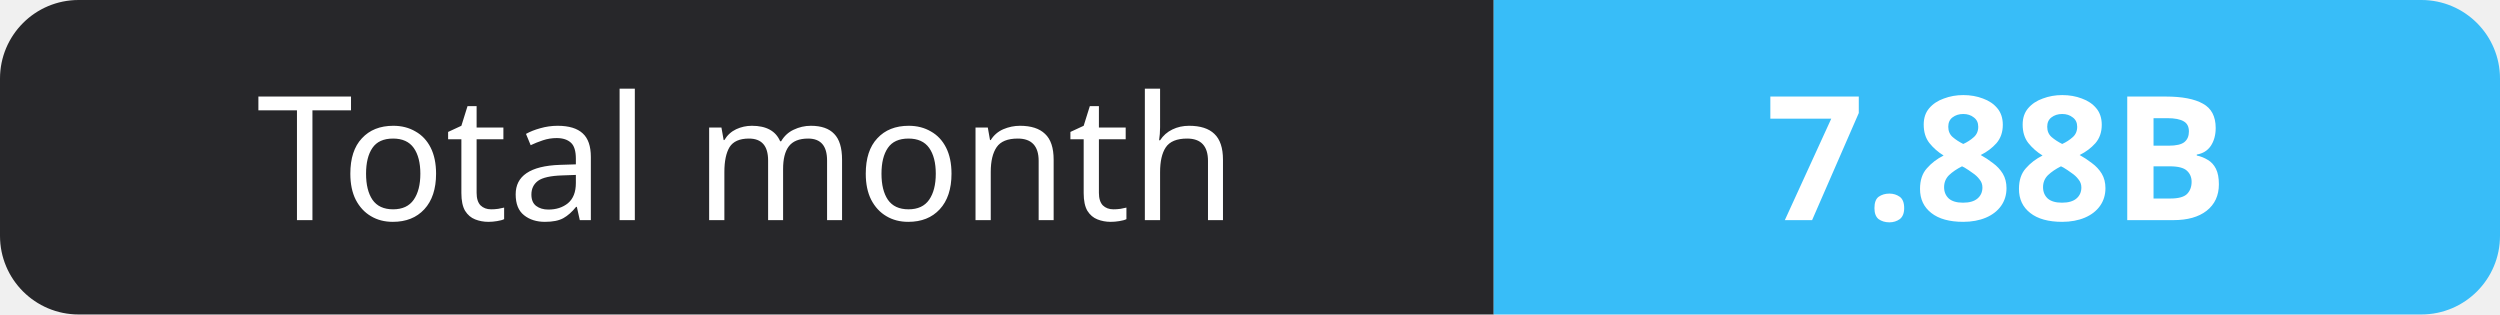
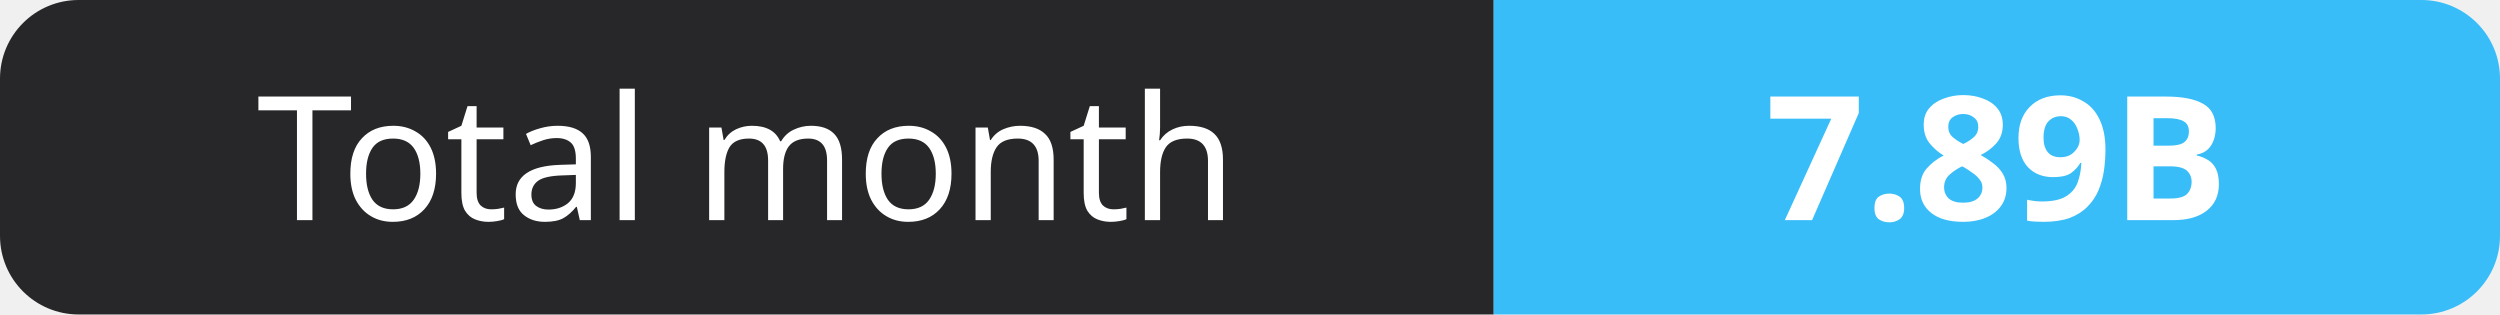
- <svg xmlns="http://www.w3.org/2000/svg" width="159" height="20" role="img" aria-label="Total month: 7.88B">
+ <svg xmlns="http://www.w3.org/2000/svg" width="159" height="20" role="img" aria-label="Total month: 7.89B">
  <clipPath id="r">
    <rect width="159" height="20" rx="5" fill="#fff" />
  </clipPath>
  <g clip-path="url(#r)">
    <rect width="95" height="20" fill="#27272a" />
    <rect x="95" width="64" height="20" fill="#38bdf8" />
  </g>
  <g fill="#fff" text-anchor="middle" font-family="Verdana,Geneva,sans-serif" font-size="11">
    <text x="47.5" y="14">Total month</text>
-     <text x="127.0" y="14" font-weight="700">7.88B</text>
+     <text x="127.0" y="14" font-weight="700">7.89B</text>
  </g>
</svg>
